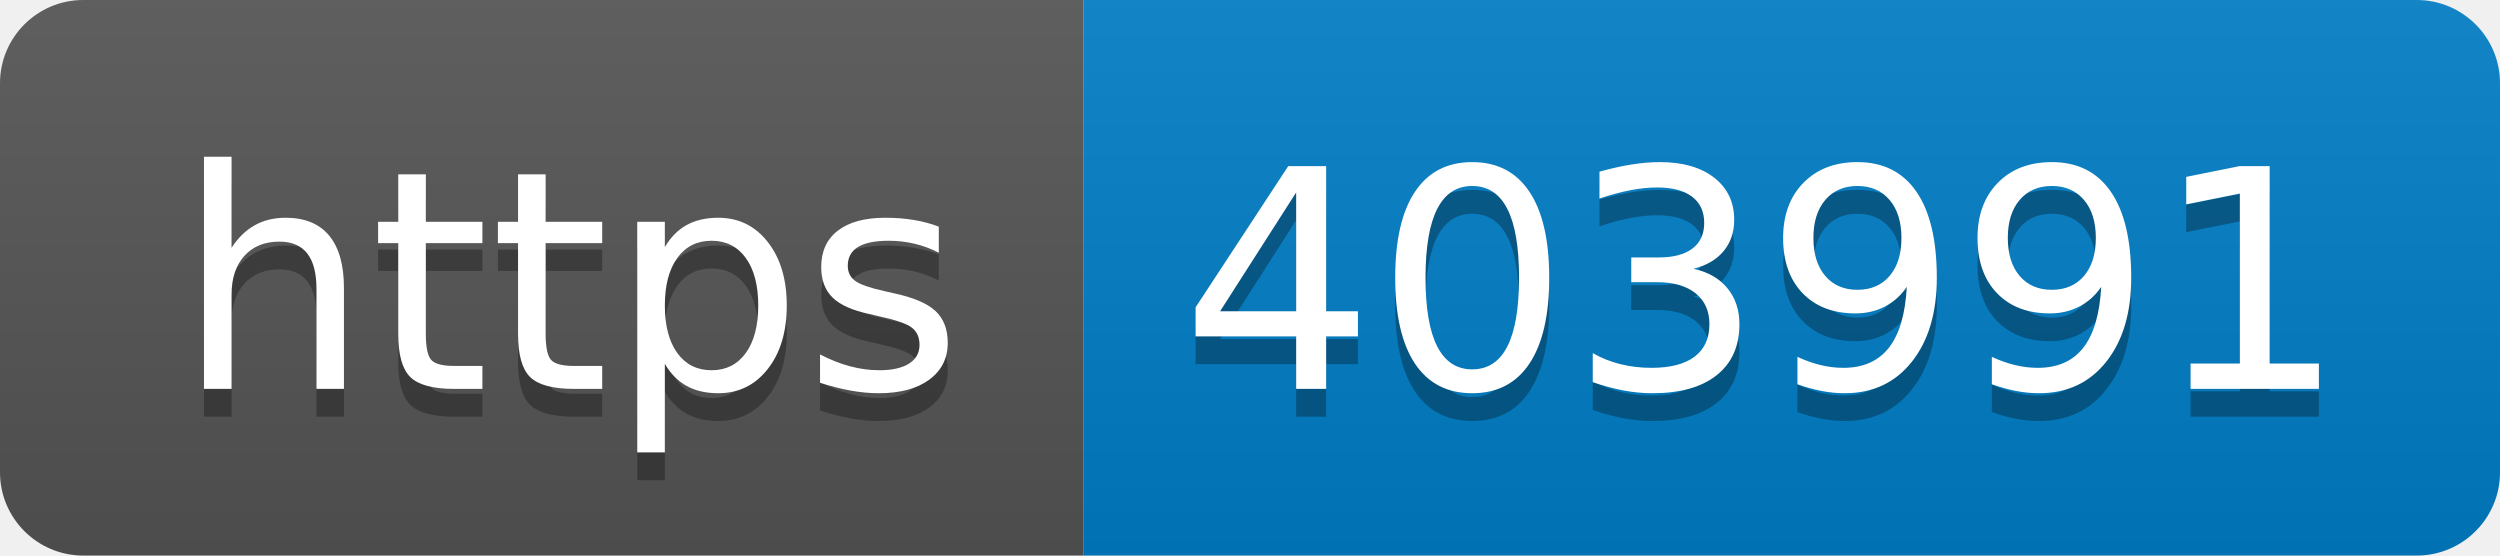
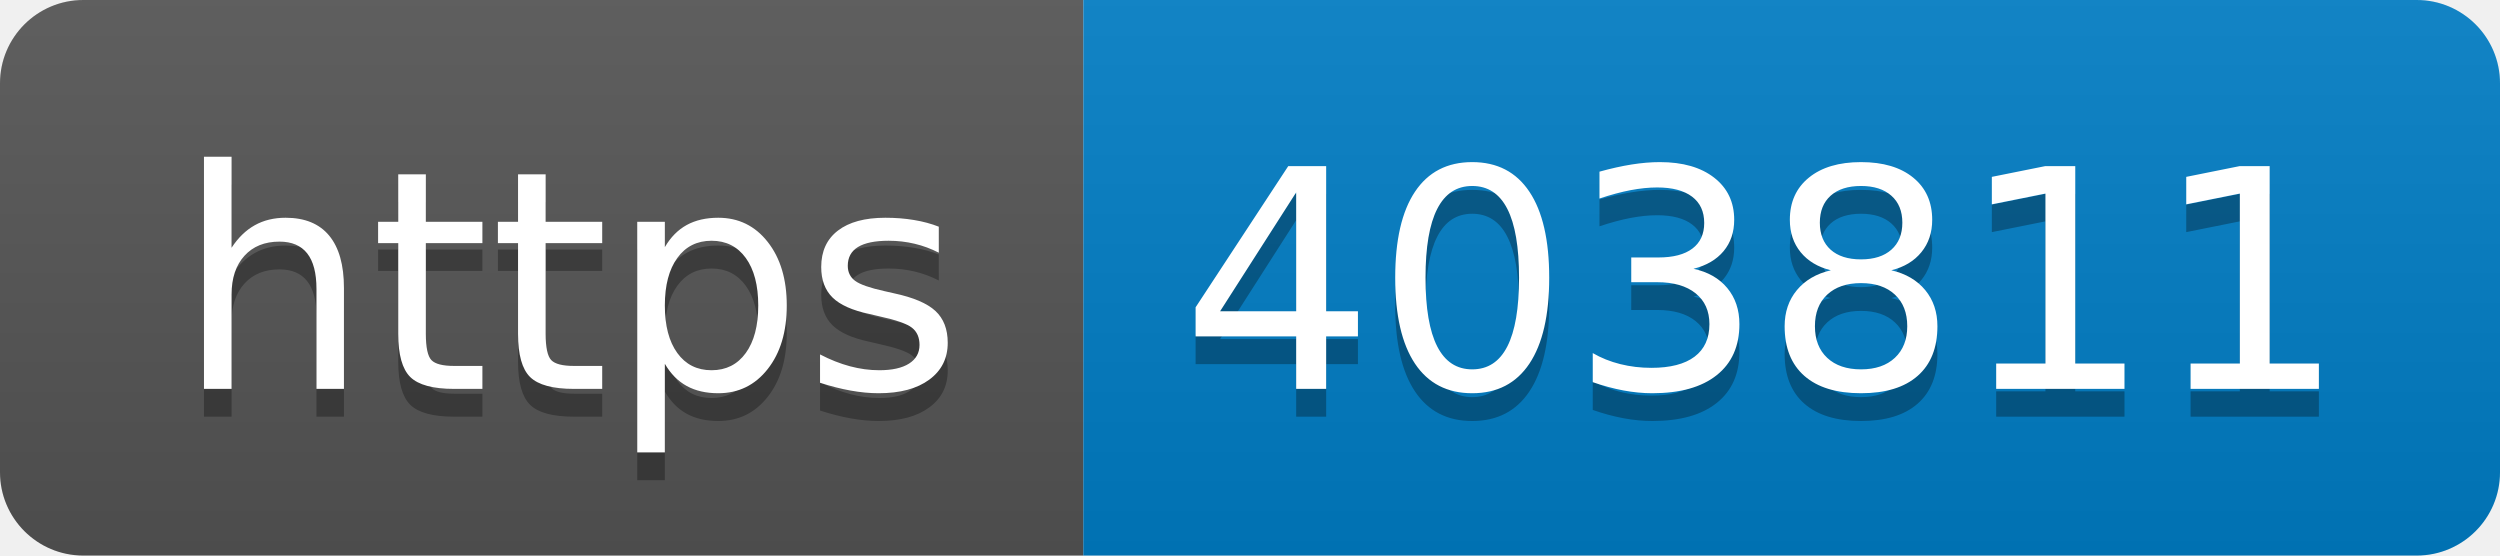
- <svg xmlns="http://www.w3.org/2000/svg" width="90" height="20" role="img" aria-label="https: 403991">
+ <svg xmlns="http://www.w3.org/2000/svg" width="90" height="20" role="img" aria-label="https: 403811">
  <linearGradient id="s" x2="0" y2="100%">
    <stop offset="0" stop-color="#bbb" stop-opacity=".1" />
    <stop offset="1" stop-opacity=".1" />
  </linearGradient>
  <clipPath id="r">
    <rect width="90" height="20" rx="3" fill="#fff" />
  </clipPath>
  <g clip-path="url(#r)">
    <rect width="39" height="20" fill="#555" />
    <rect x="39" width="51" height="20" fill="#007ec6" />
    <rect width="90" height="20" fill="url(#s)" />
  </g>
  <g fill="#fff" text-anchor="middle" font-family="Verdana,Geneva,DejaVu Sans,sans-serif" text-rendering="geometricPrecision" font-size="110">
    <text aria-hidden="true" x="205" y="150" fill="#010101" fill-opacity=".3" transform="scale(.1)" textLength="290">https</text>
    <text x="205" y="140" transform="scale(.1)" fill="#fff" textLength="290">https</text>
-     <text aria-hidden="true" x="635" y="150" fill="#010101" fill-opacity=".3" transform="scale(.1)" textLength="410">403991</text>
-     <text x="635" y="140" transform="scale(.1)" fill="#fff" textLength="410">403991</text>
+     <text aria-hidden="true" x="635" y="150" fill="#010101" fill-opacity=".3" transform="scale(.1)" textLength="410">403811</text>
+     <text x="635" y="140" transform="scale(.1)" fill="#fff" textLength="410">403811</text>
  </g>
</svg>
